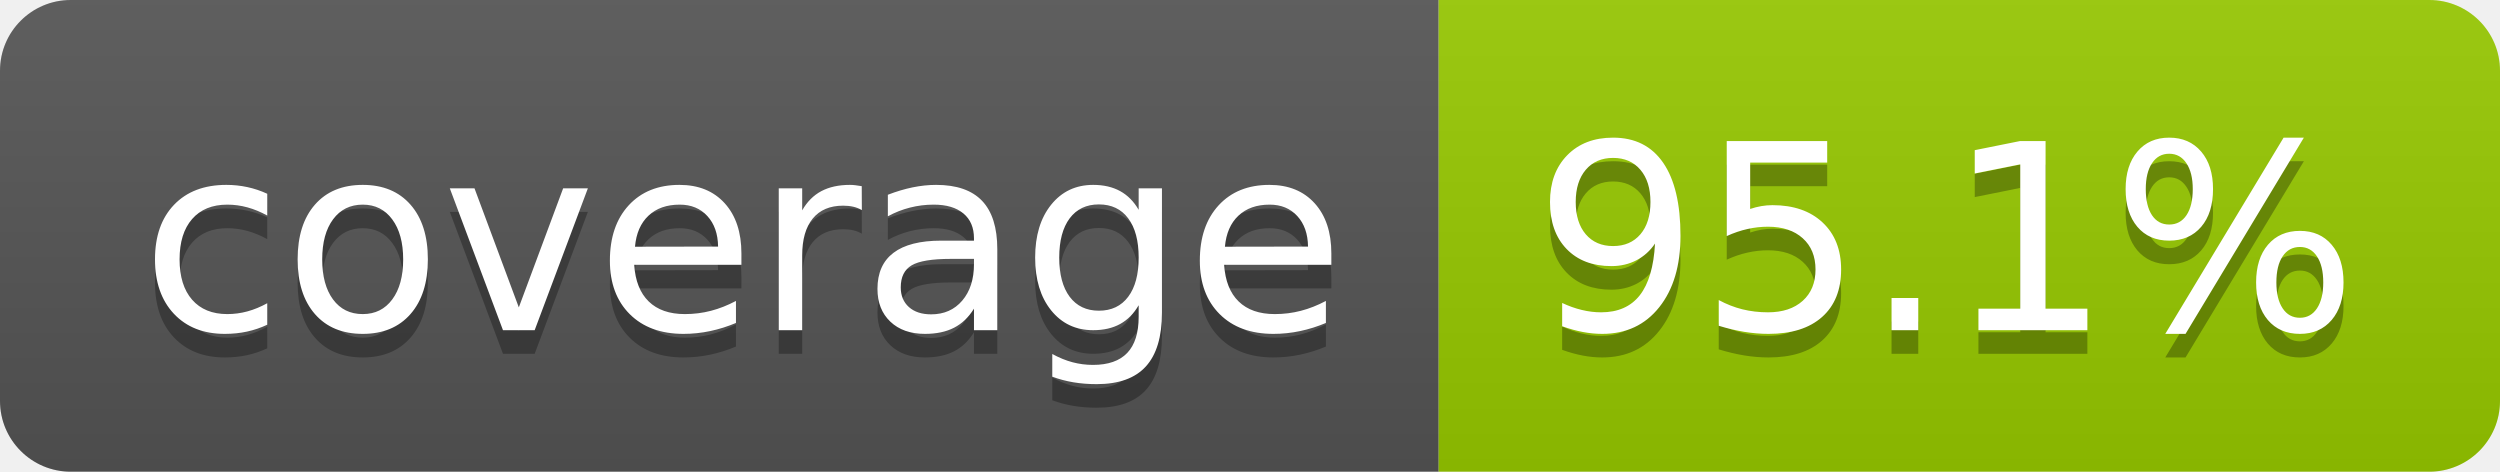
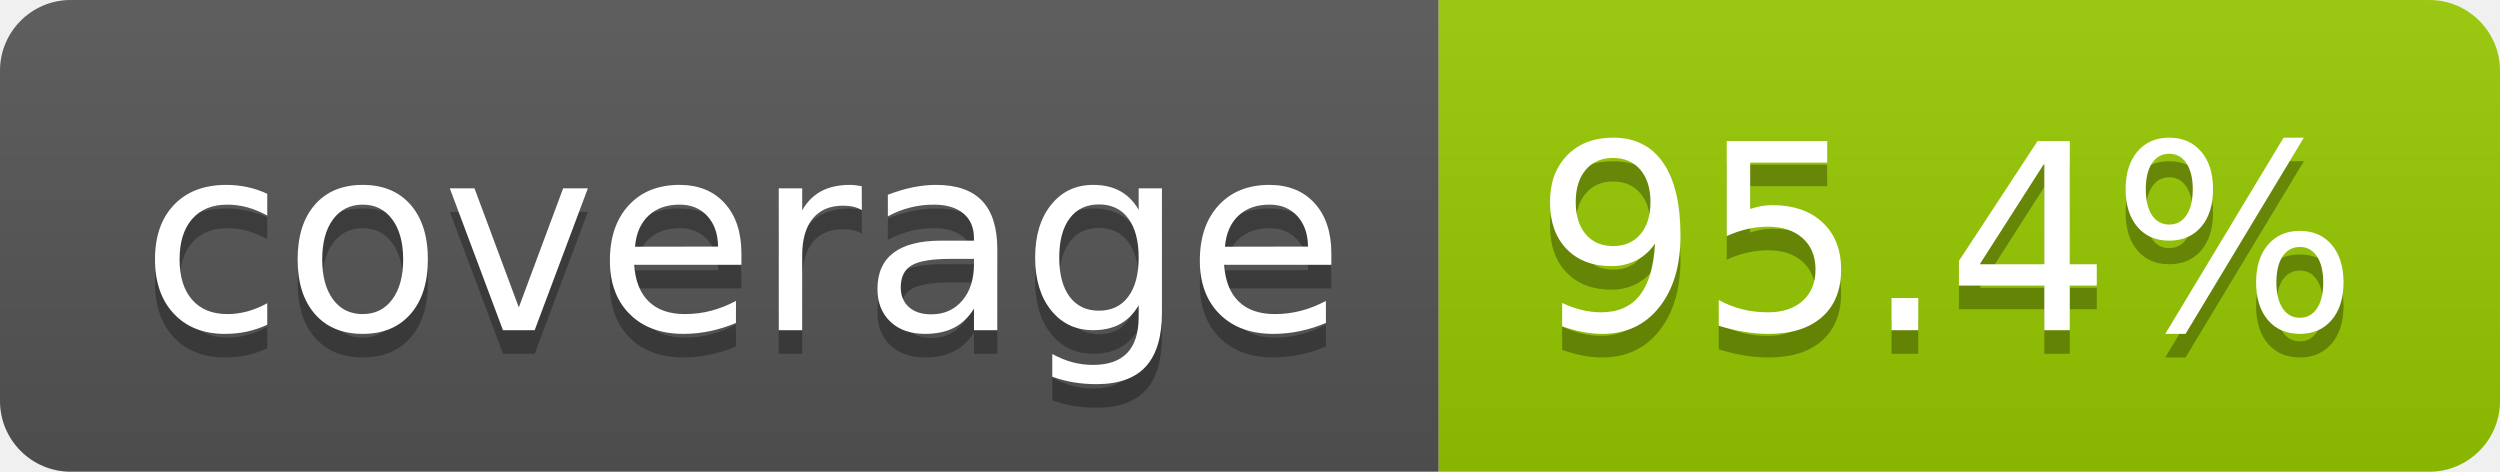
- <svg xmlns="http://www.w3.org/2000/svg" width="106" height="20" role="img" aria-label="coverage: 95.1%">
+ <svg xmlns="http://www.w3.org/2000/svg" width="106" height="20" role="img" aria-label="coverage: 95.4%">
  <linearGradient id="s" x2="0" y2="100%">
    <stop offset="0" stop-color="#bbb" stop-opacity=".1" />
    <stop offset="1" stop-opacity=".1" />
  </linearGradient>
  <clipPath id="r">
    <rect width="106" height="20" rx="3" fill="#fff" />
  </clipPath>
  <g clip-path="url(#r)">
    <rect width="61" height="20" fill="#555" />
    <rect x="61" width="45" height="20" fill="#97ca00" />
    <rect width="106" height="20" fill="url(#s)" />
  </g>
  <g fill="#fff" text-anchor="middle" font-family="Verdana,Geneva,DejaVu Sans,sans-serif" text-rendering="geometricPrecision" font-size="110">
    <text aria-hidden="true" x="315" y="150" fill="#010101" fill-opacity=".3" transform="scale(.1)" textLength="510">coverage</text>
    <text x="315" y="140" transform="scale(.1)" fill="#fff" textLength="510">coverage</text>
-     <text aria-hidden="true" x="825" y="150" fill="#010101" fill-opacity=".3" transform="scale(.1)" textLength="350">95.1%</text>
-     <text x="825" y="140" transform="scale(.1)" fill="#fff" textLength="350">95.1%</text>
+     <text aria-hidden="true" x="825" y="150" fill="#010101" fill-opacity=".3" transform="scale(.1)" textLength="350">95.4%</text>
+     <text x="825" y="140" transform="scale(.1)" fill="#fff" textLength="350">95.4%</text>
  </g>
</svg>
